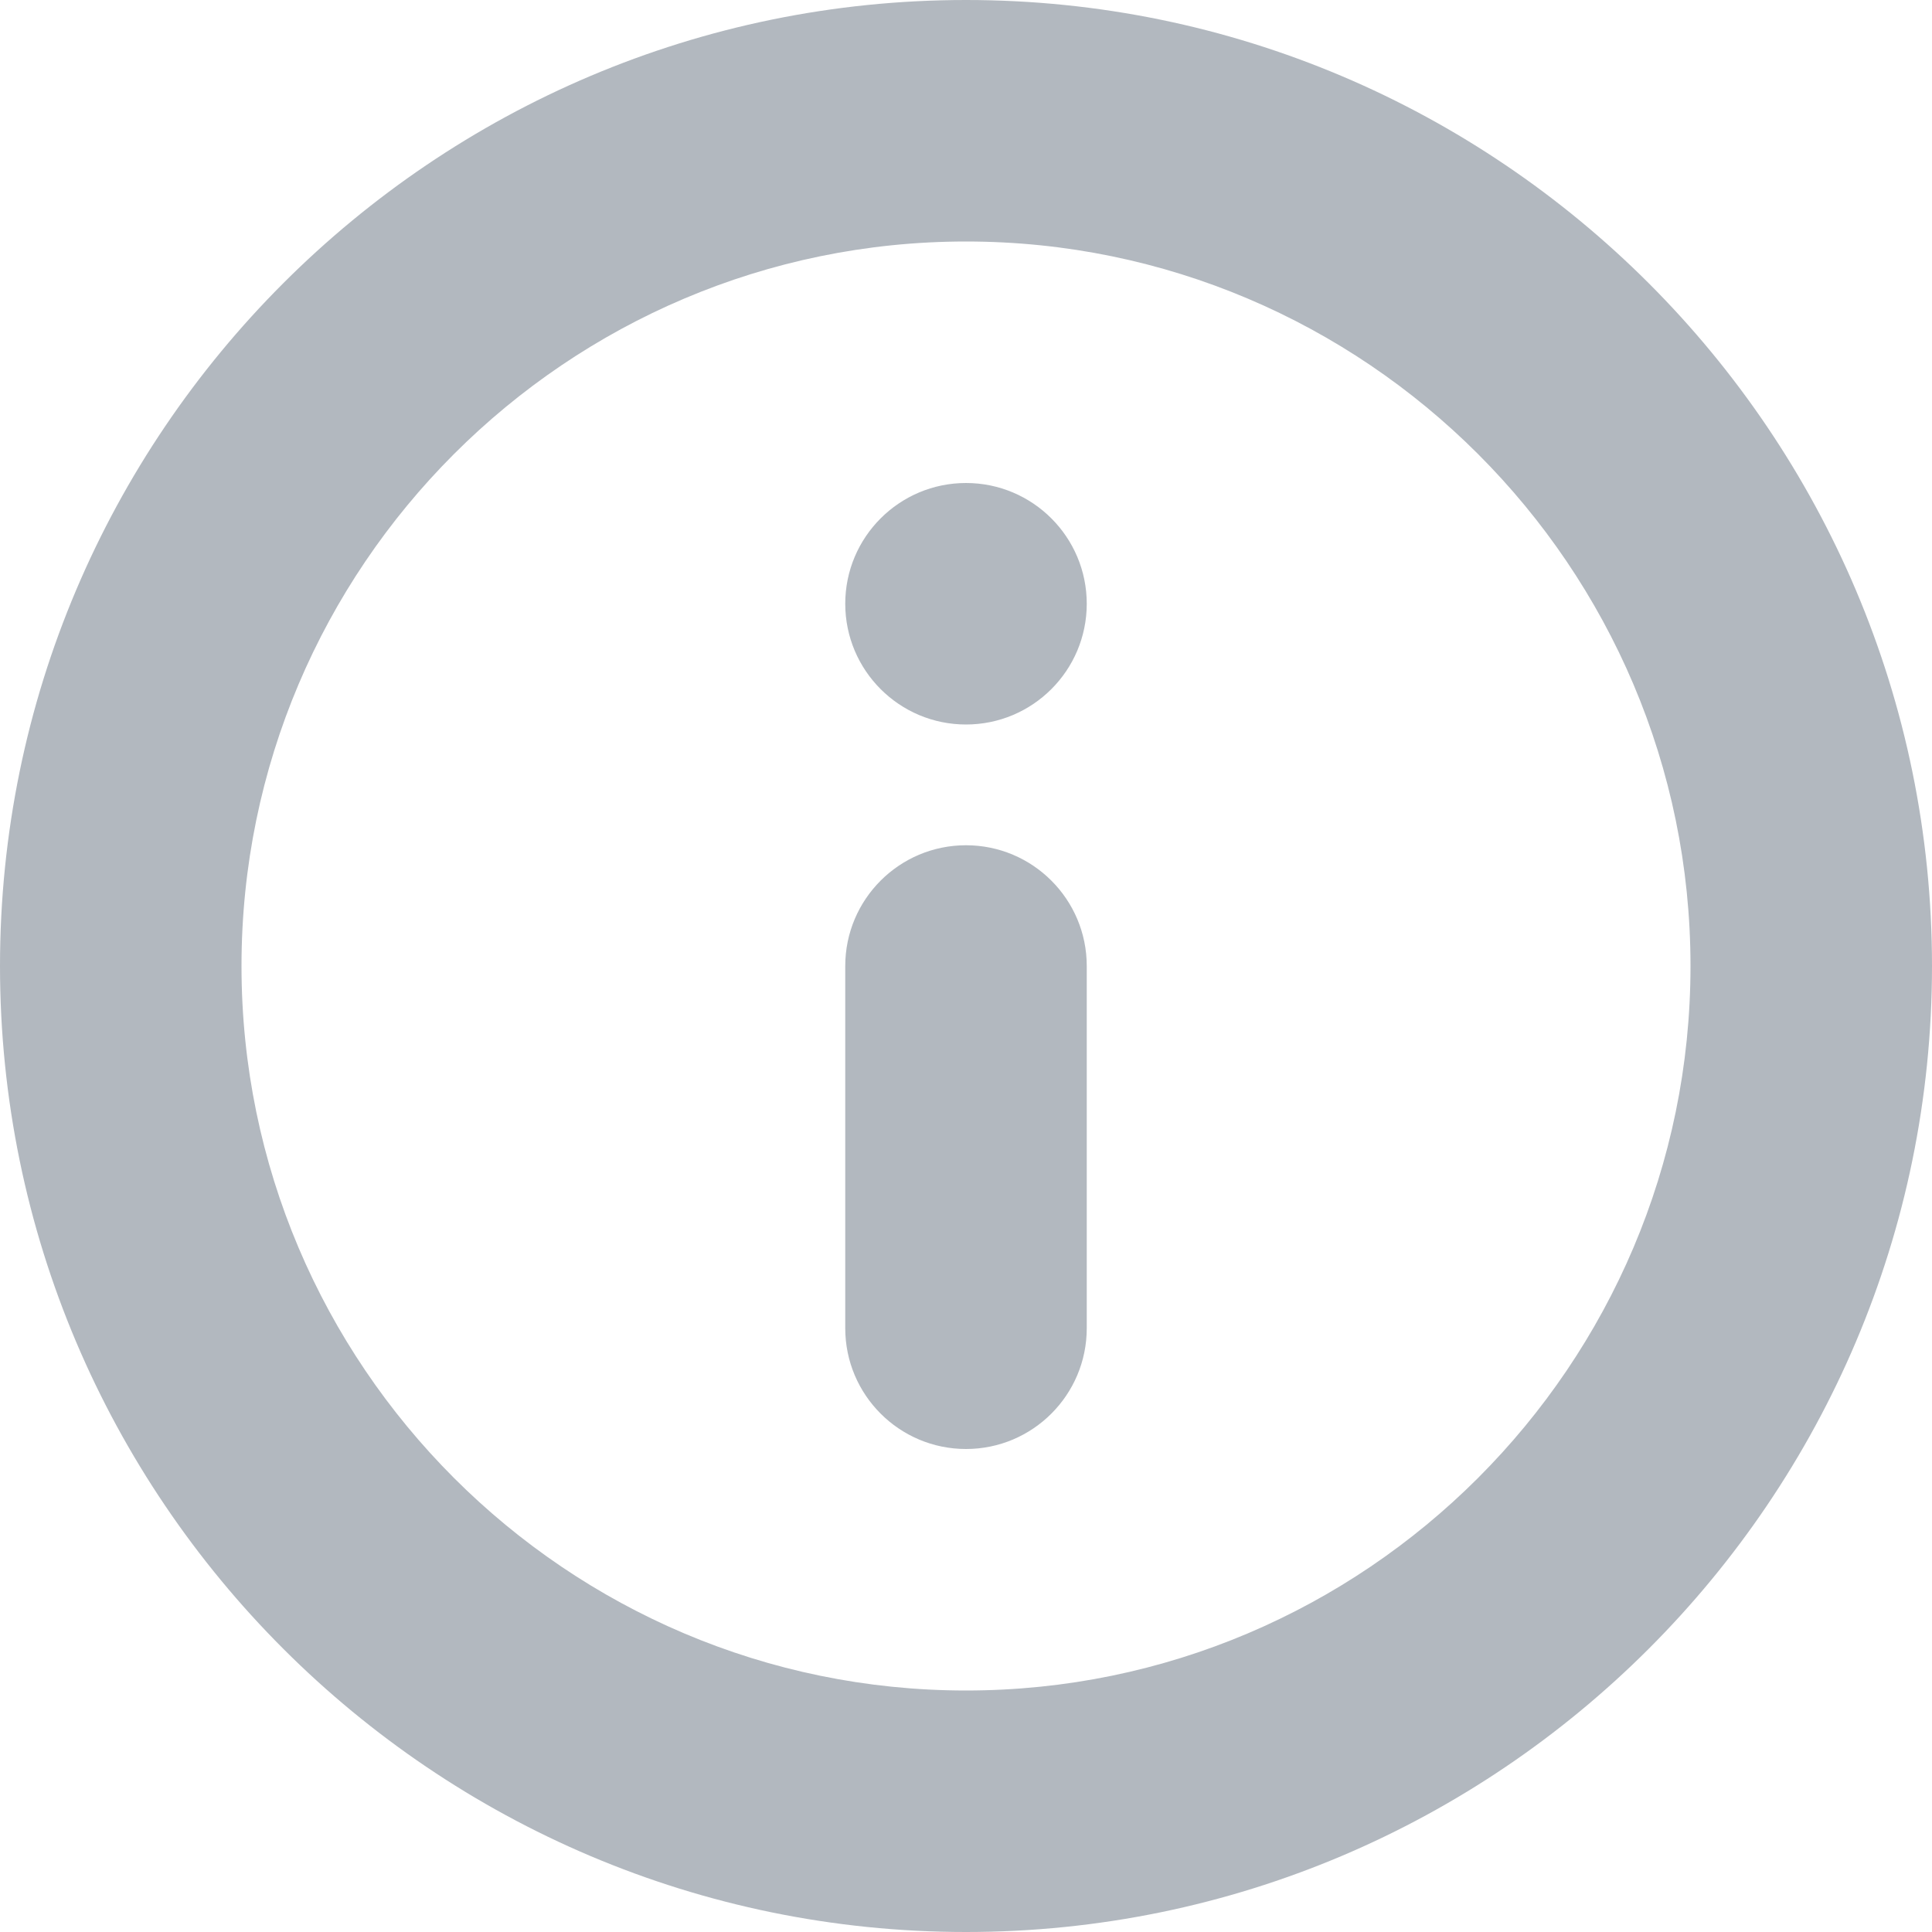
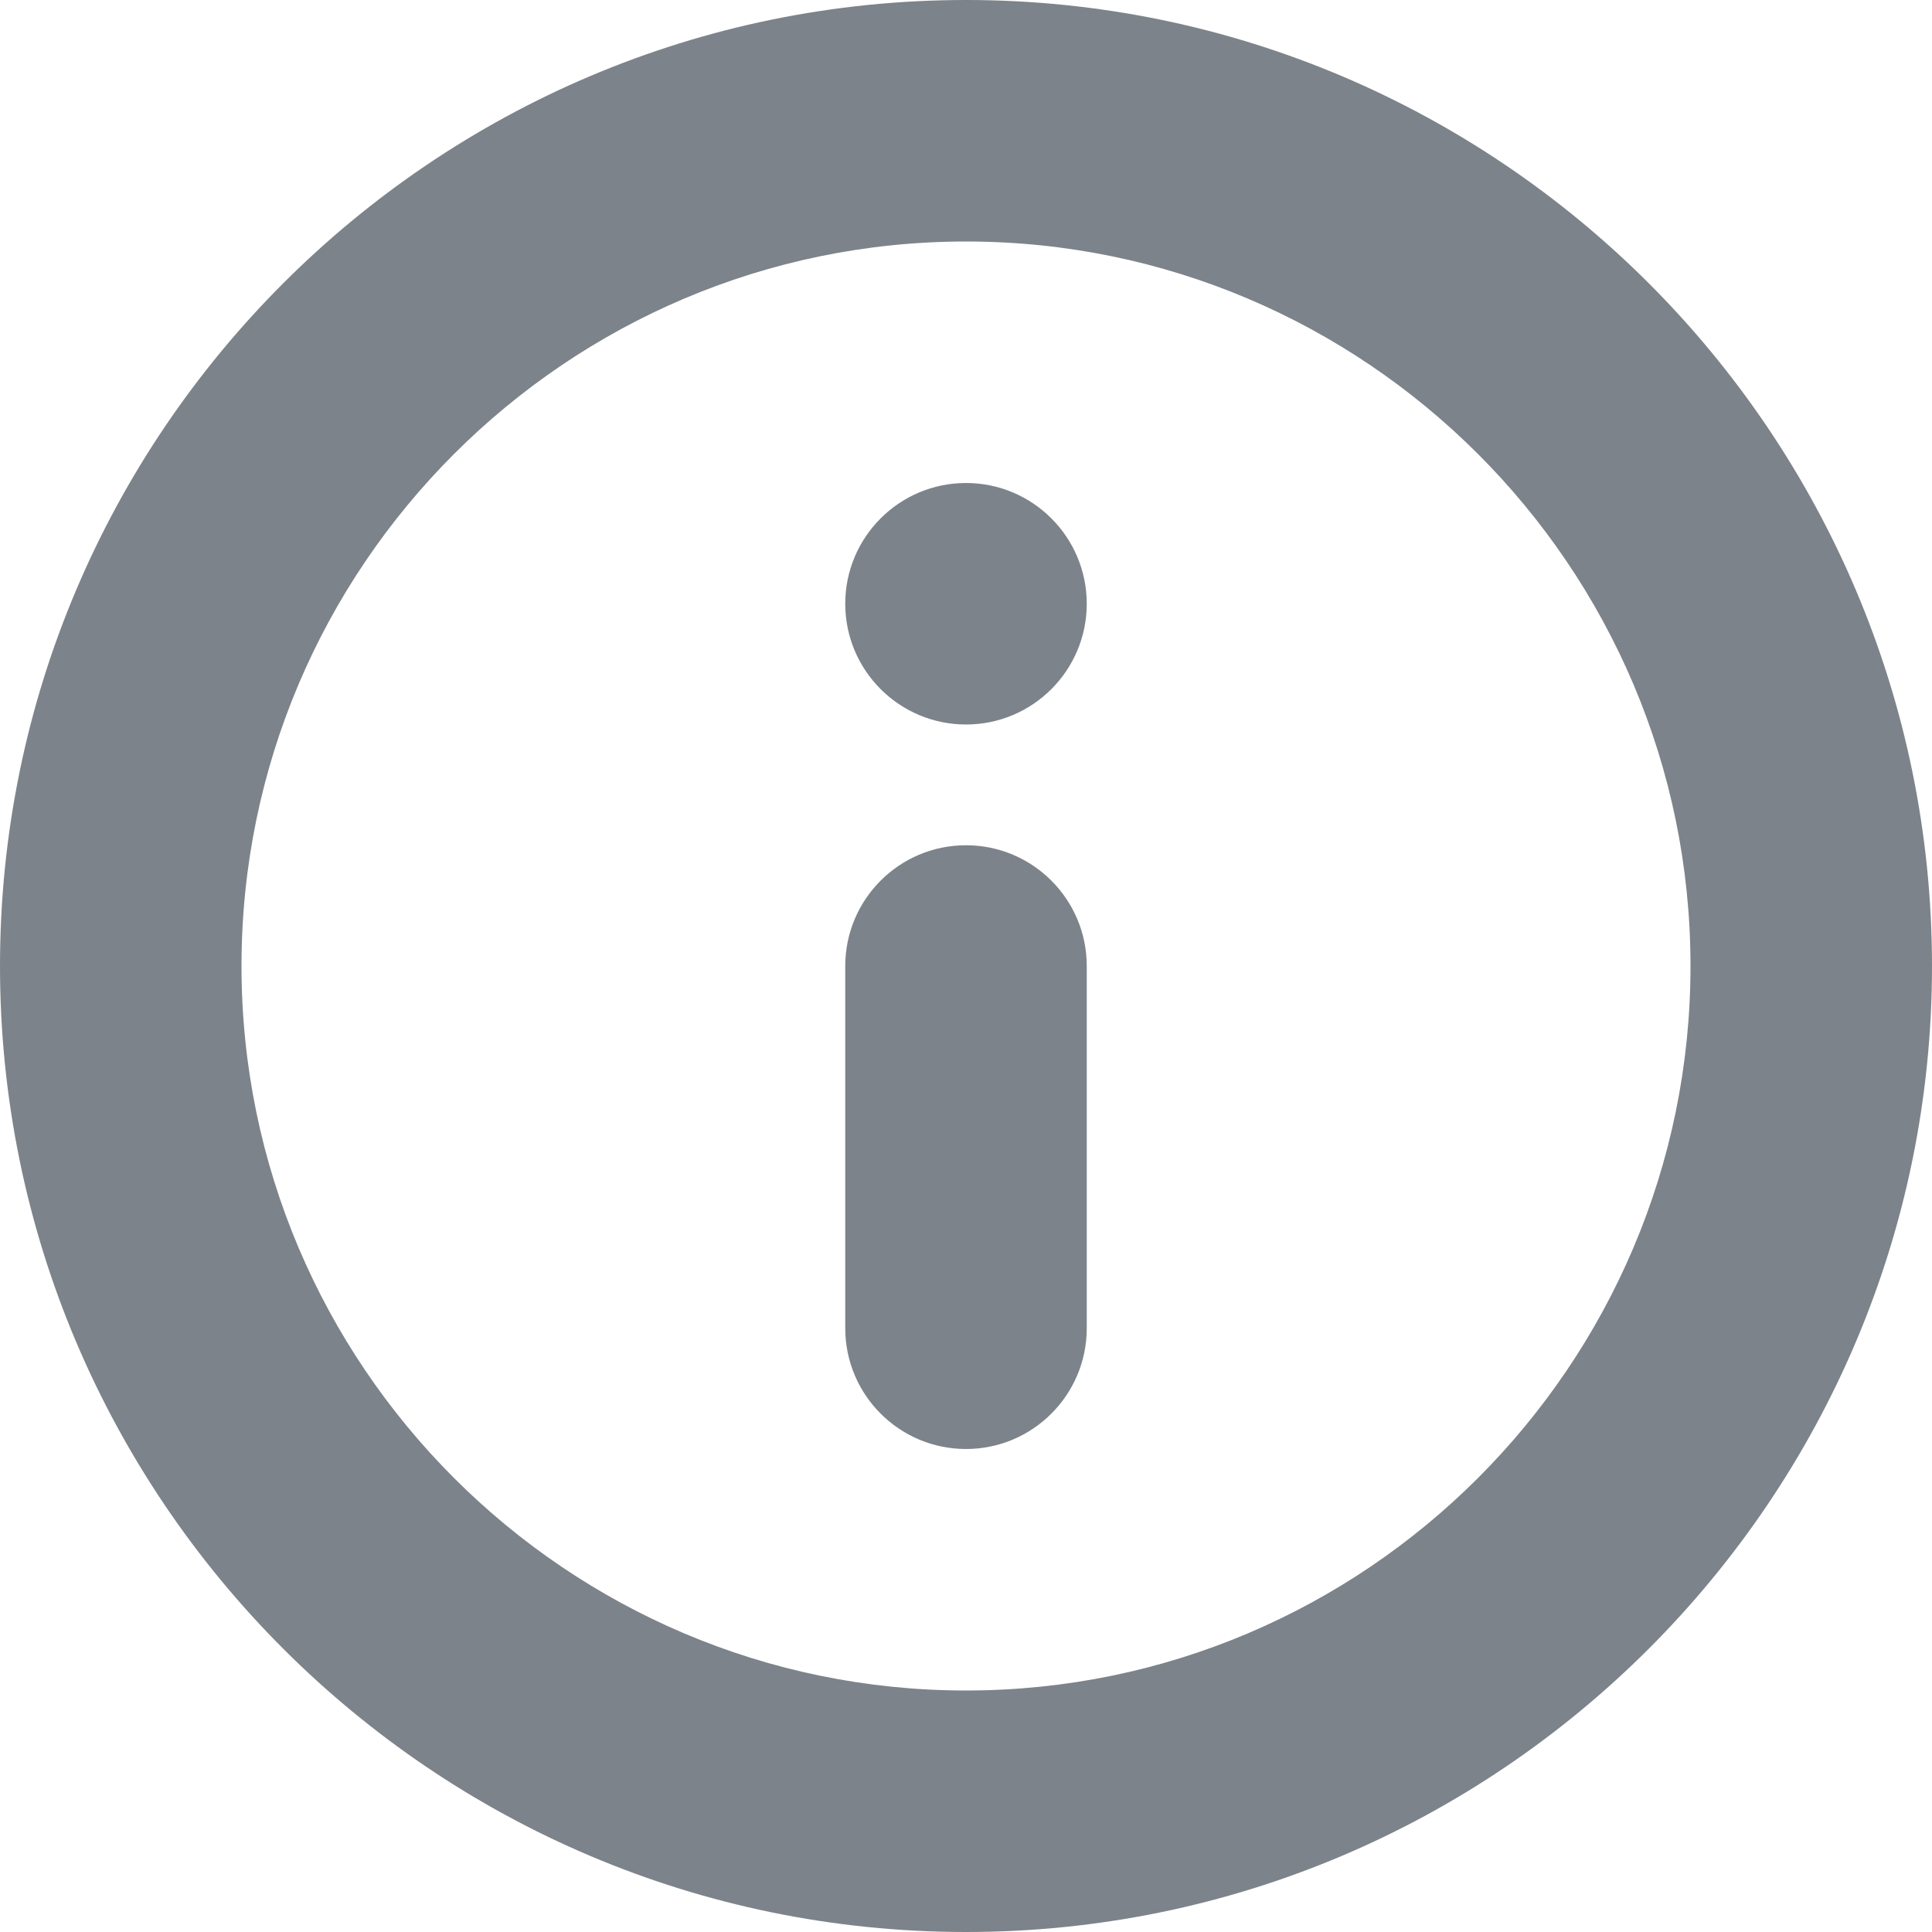
<svg xmlns="http://www.w3.org/2000/svg" width="16" height="16" viewBox="0 0 16 16" fill="none">
-   <path fill-rule="evenodd" clip-rule="evenodd" d="M2 8C2 4.693 4.693 2 8 2C11.307 2 14 4.693 14 8C14 11.307 11.307 14 8 14C4.693 14 2 11.307 2 8ZM8 0C3.589 0 0 3.588 0 8C0 12.412 3.589 16 8 16C12.411 16 16 12.412 16 8C16 3.588 12.411 0 8 0ZM8 4C7.448 4 7 4.448 7 5C7 5.552 7.448 6 8 6C8.552 6 9 5.552 9 5C9 4.448 8.552 4 8 4ZM9 11C9 11.552 8.552 12 8 12C7.448 12 7 11.552 7 11V8C7 7.448 7.448 7 8 7C8.552 7 9 7.448 9 8V11Z" fill="#B2B8BF" />
+   <path fill-rule="evenodd" clip-rule="evenodd" d="M2 8C2 4.693 4.693 2 8 2C11.307 2 14 4.693 14 8C14 11.307 11.307 14 8 14C4.693 14 2 11.307 2 8ZM8 0C3.589 0 0 3.588 0 8C0 12.412 3.589 16 8 16C12.411 16 16 12.412 16 8C16 3.588 12.411 0 8 0ZM8 4C7.448 4 7 4.448 7 5C7 5.552 7.448 6 8 6C8.552 6 9 5.552 9 5C9 4.448 8.552 4 8 4ZM9 11C9 11.552 8.552 12 8 12C7.448 12 7 11.552 7 11V8C7 7.448 7.448 7 8 7C8.552 7 9 7.448 9 8V11Z" fill="#7D838A" />
</svg>
